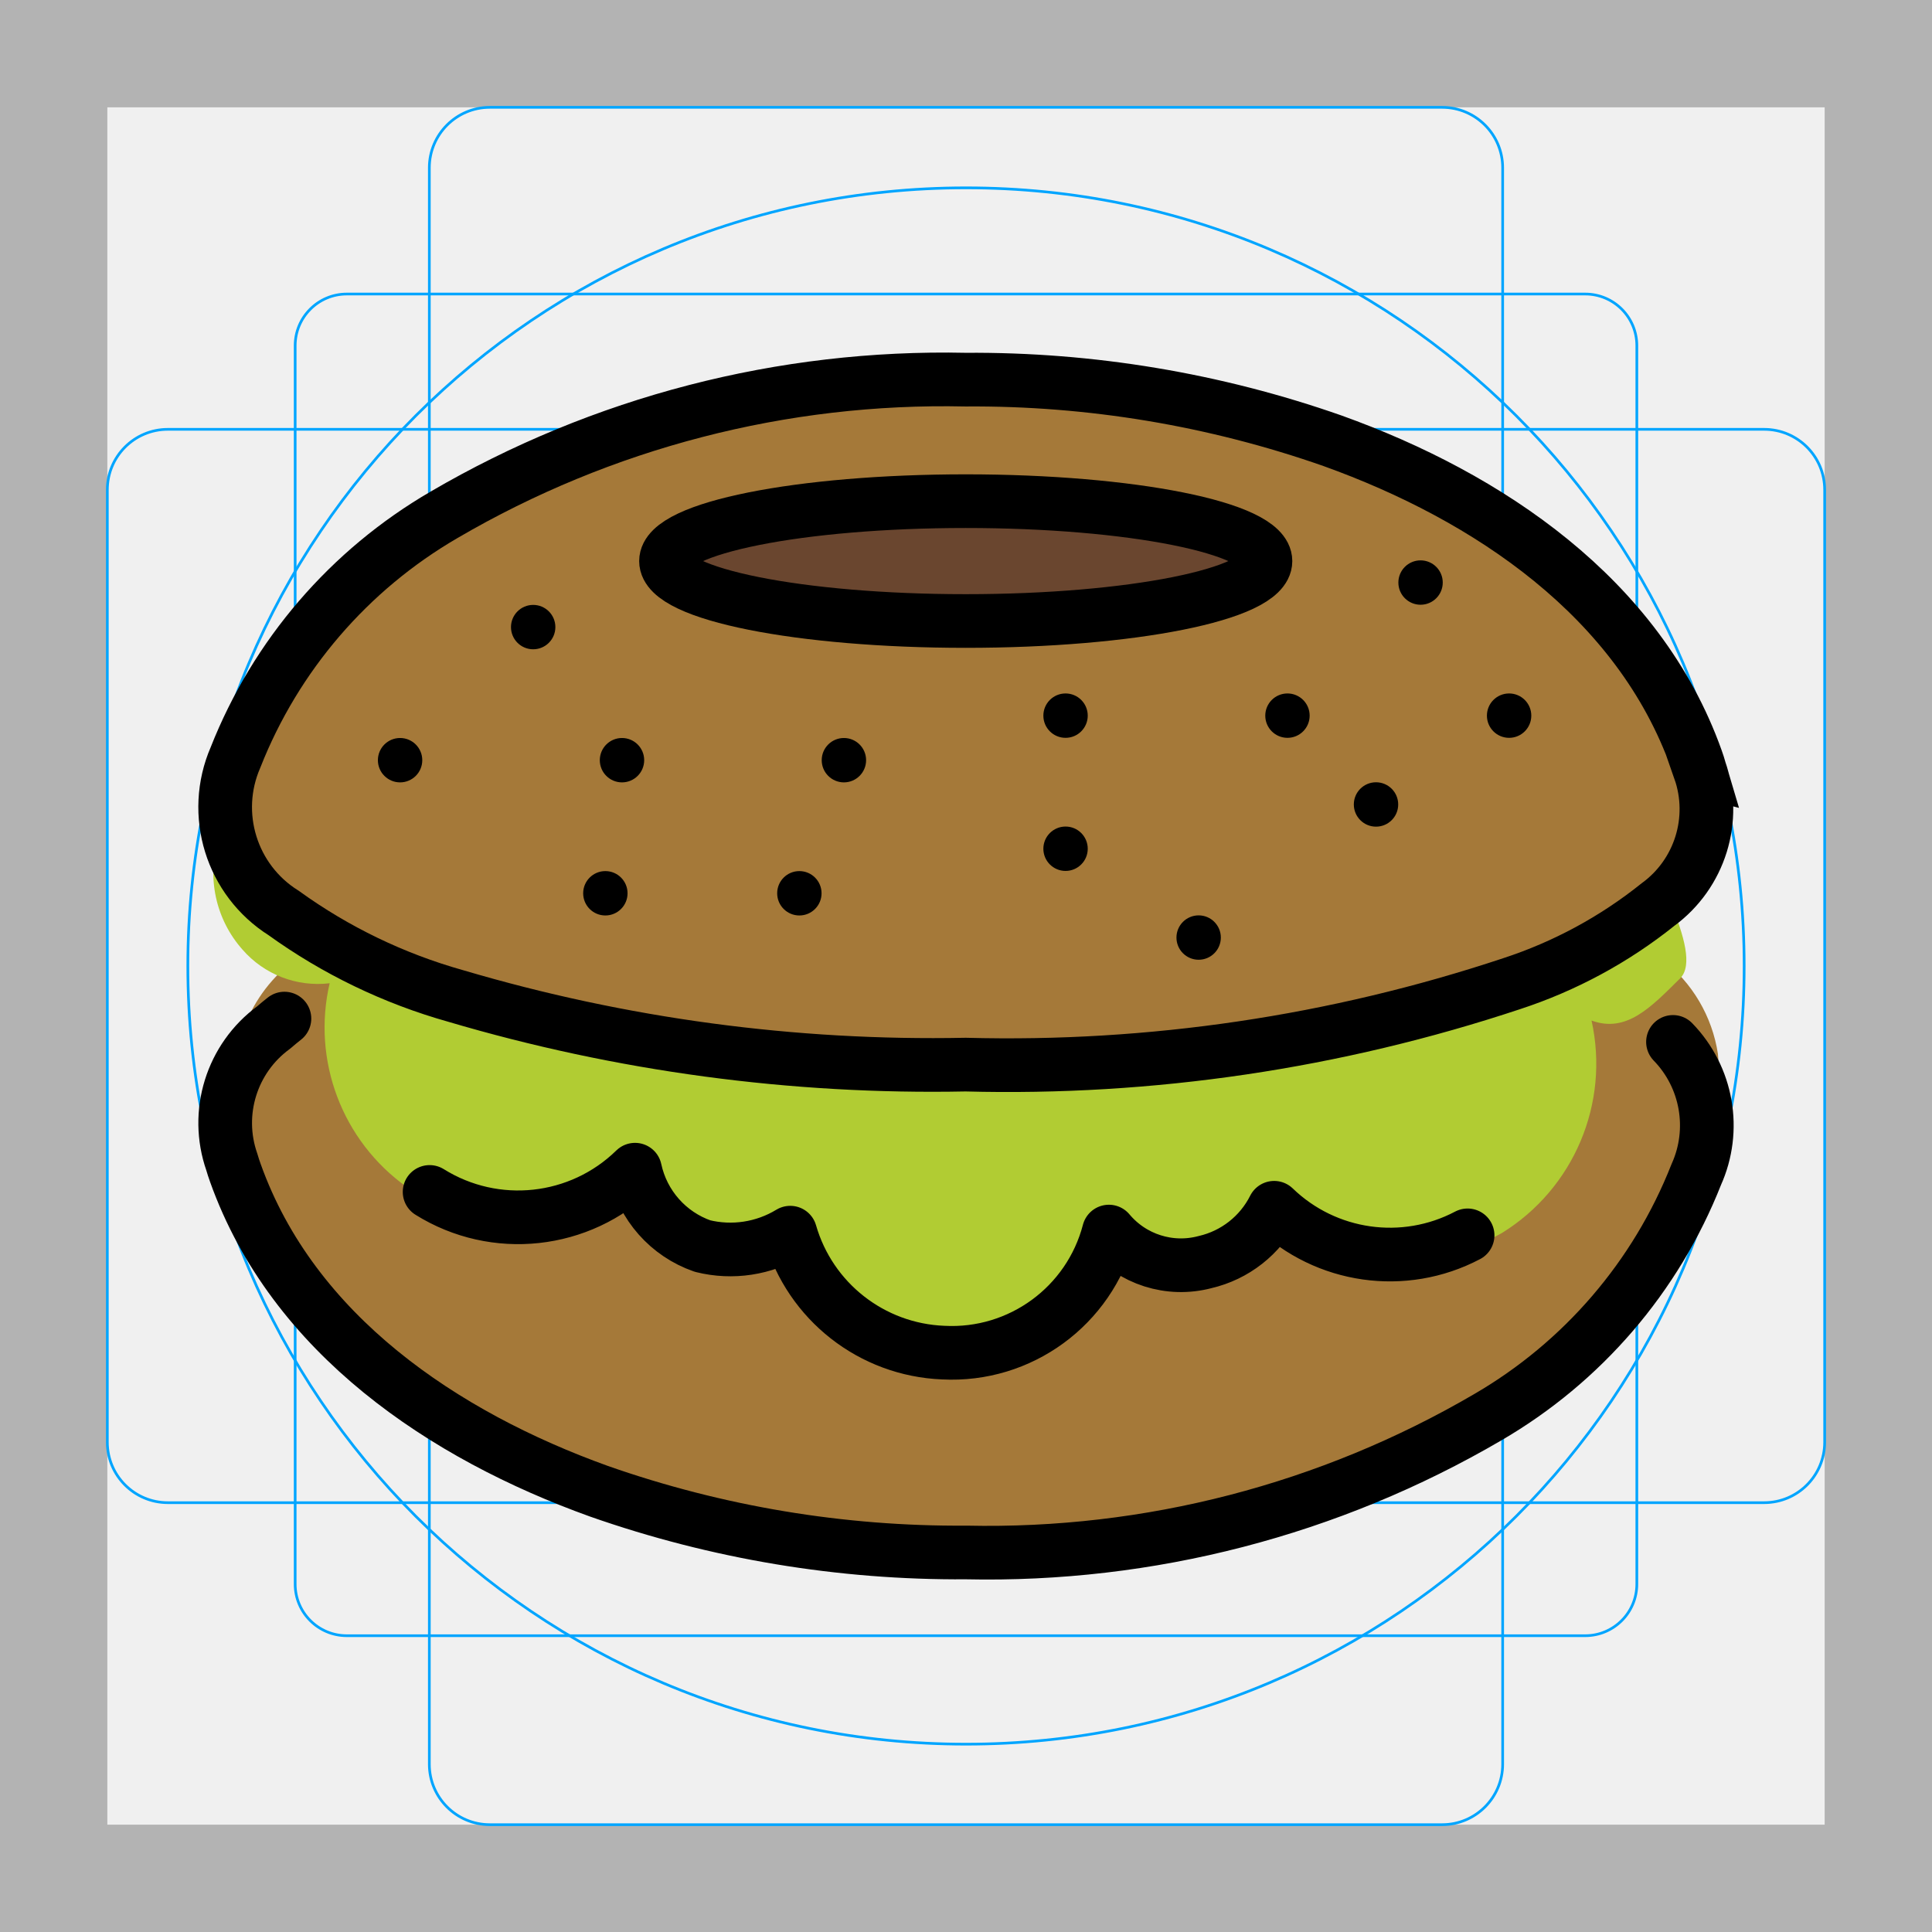
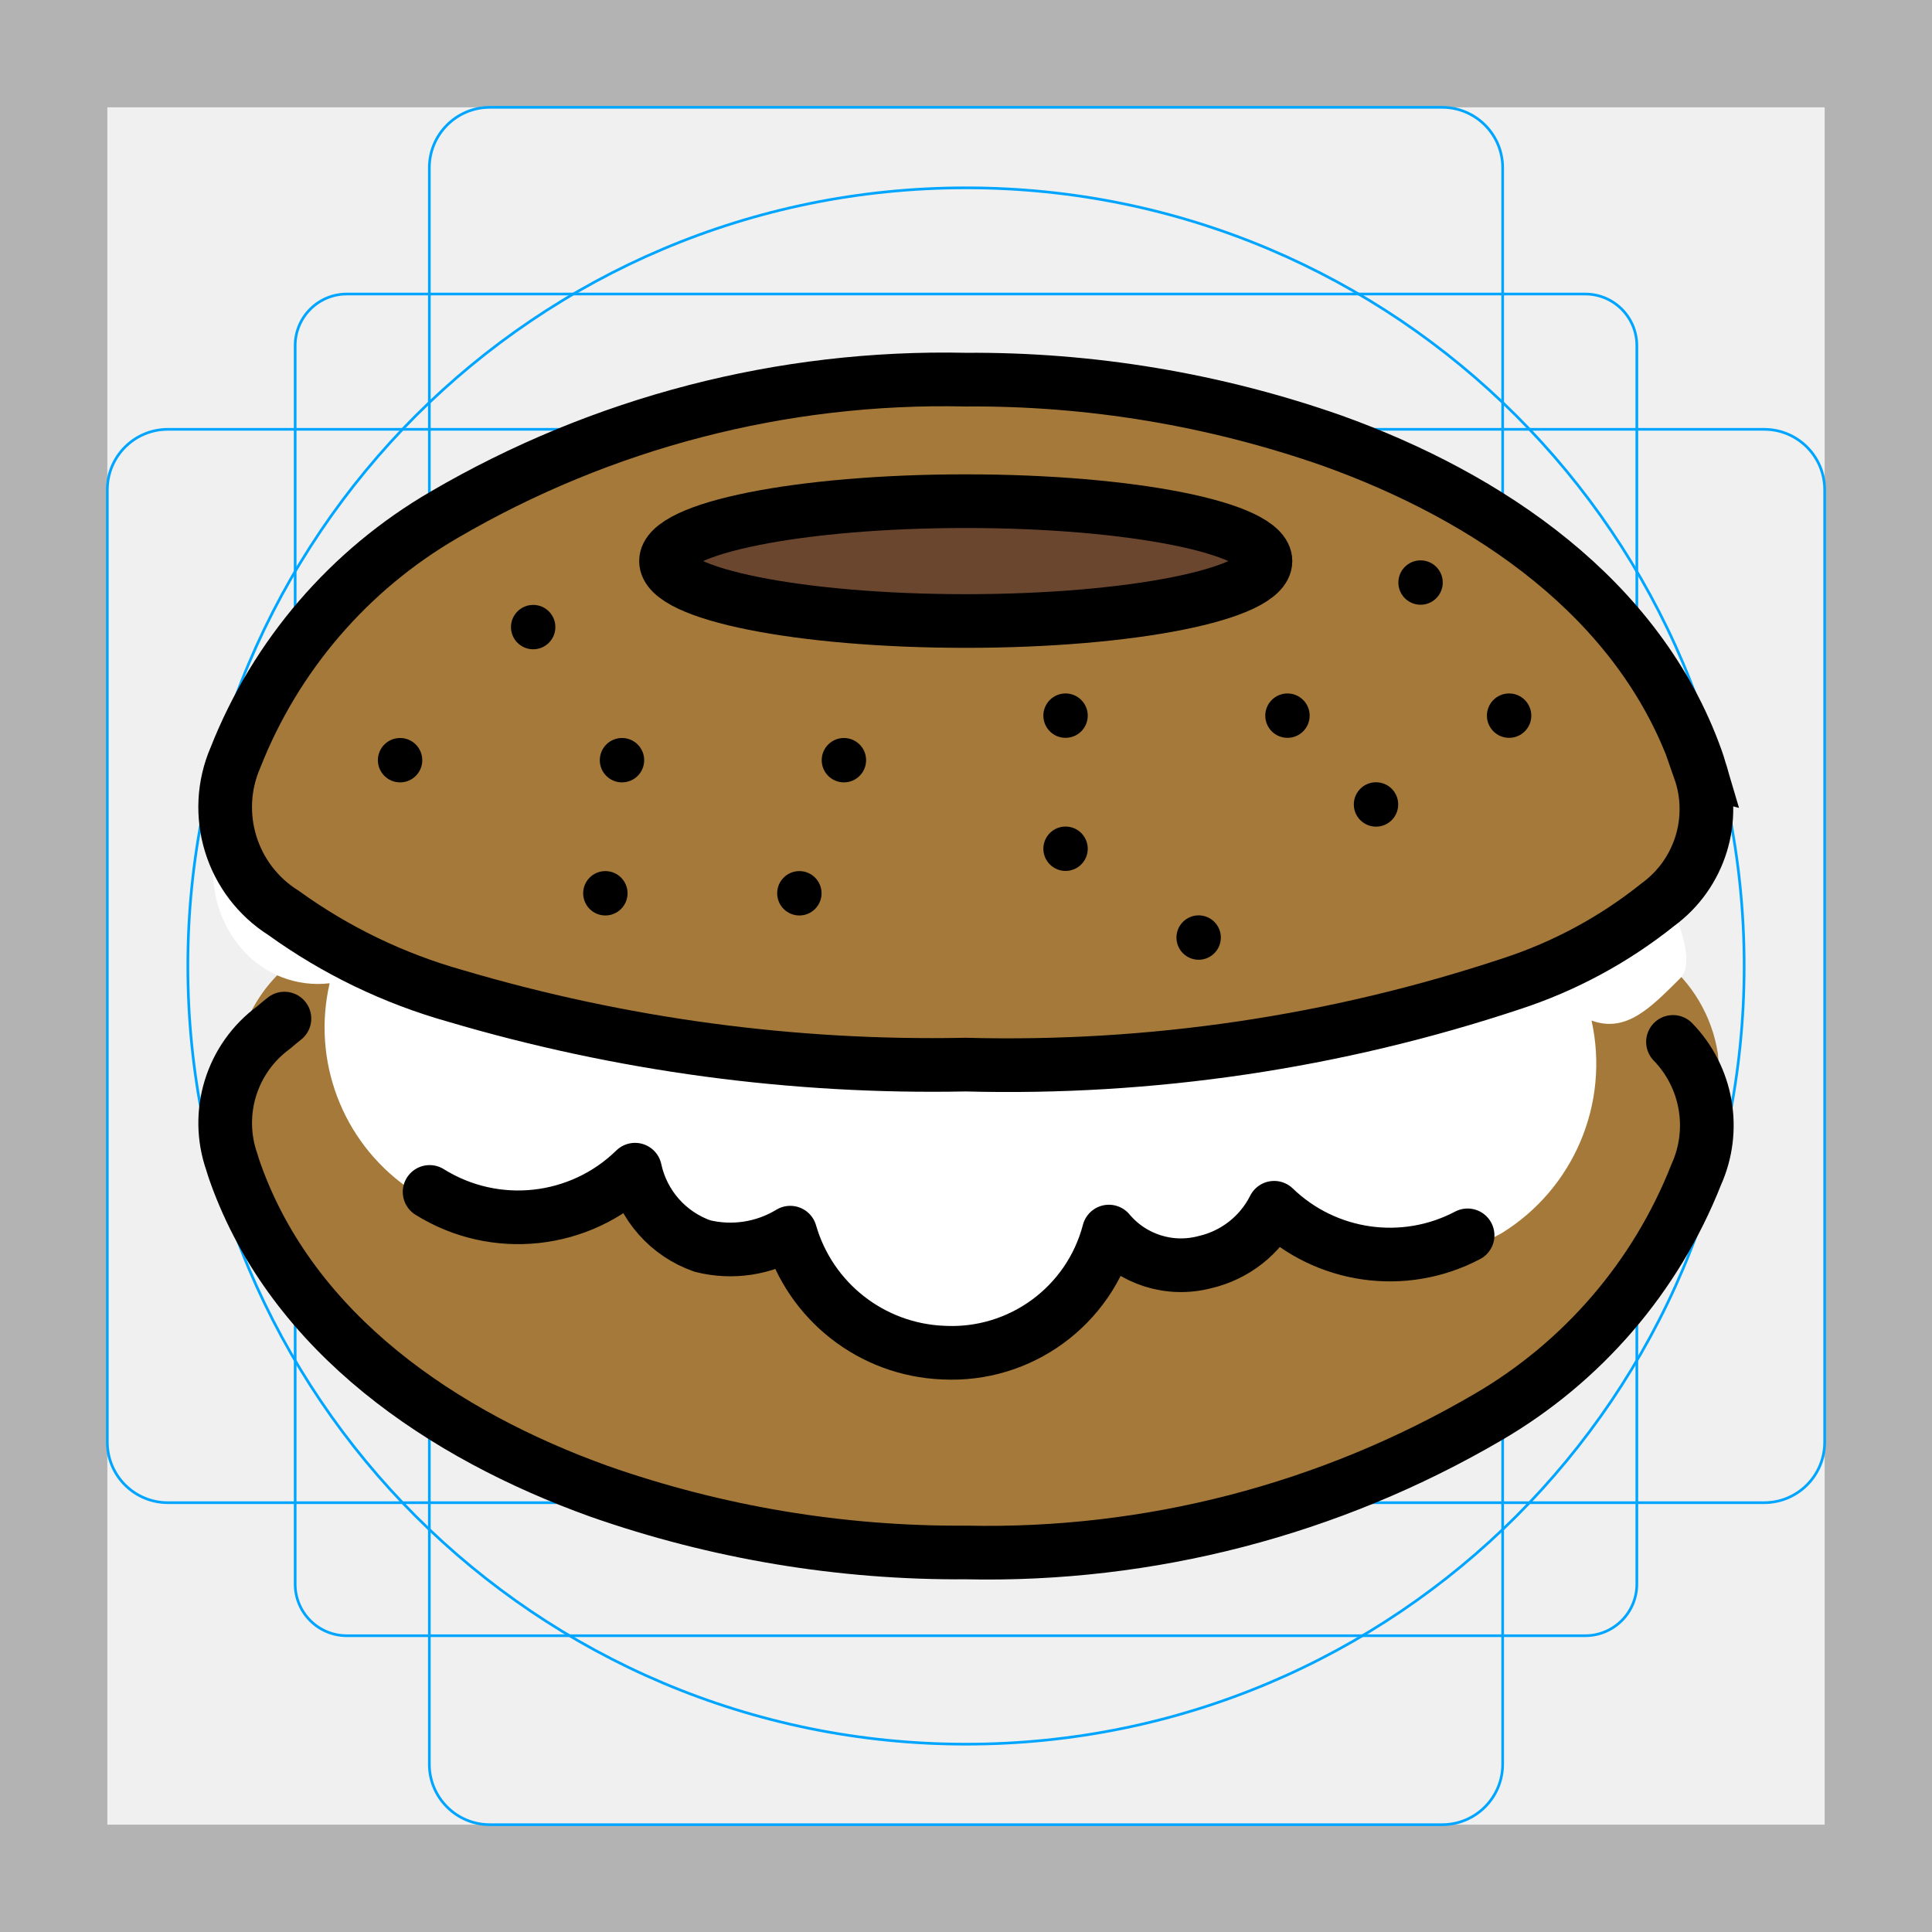
<svg xmlns="http://www.w3.org/2000/svg" id="emoji" viewBox="0 0 72 72">
  <g id="grid">
    <path fill="#b3b3b3" d="M68,4V68H4V4H68m4-4H0V72H72V0Z" />
    <path fill="none" stroke="#00a5ff" stroke-miterlimit="10" stroke-width="0.1" d="M12.923,10.958H59.077A1.923,1.923,0,0,1,61,12.881V59.035a1.923,1.923,0,0,1-1.923,1.923H12.923A1.923,1.923,0,0,1,11,59.035V12.881A1.923,1.923,0,0,1,12.923,10.958Z" />
    <rect x="16" y="4" rx="2.254" width="40" height="64" fill="none" stroke="#00a5ff" stroke-miterlimit="10" stroke-width="0.1" />
    <rect x="16" y="4" rx="2.254" width="40" height="64" transform="translate(72) rotate(90)" fill="none" stroke="#00a5ff" stroke-miterlimit="10" stroke-width="0.1" />
    <circle cx="36" cy="36" r="29" fill="none" stroke="#00a5ff" stroke-miterlimit="10" stroke-width="0.1" />
  </g>
  <g id="color">
    <path fill="#6a462f" stroke-width="1.447" d="m62.08 27.87q-0.059-0.203-0.134-0.411c-2.15-6.021-7.764-9.784-13.55-11.87a40.48 40.48 0 0 0-13.68-2.282c-0.906 0-1.818 0.032-2.731 0.087a39.63 39.63 0 0 1 11.45 2.195c5.787 2.083 11.4 5.847 13.55 11.87q0.075 0.208 0.134 0.411a4.409 4.409 0 0 1-1.557 5.012 17.33 17.33 0 0 1-5.465 2.953 56.24 56.24 0 0 1-17.84 2.983q1.228 0.032 2.451 0.032a59.52 59.52 0 0 0 20.35-3.015 17.33 17.33 0 0 0 5.465-2.953 4.409 4.409 0 0 0 1.557-5.012z" />
    <path fill="#a57939" stroke-width="1.447" d="m9.008 41.9q0.06 0.233 0.134 0.474c2.156 6.947 7.784 11.29 13.59 13.69a35.81 35.81 0 0 0 13.72 2.633 33.34 33.34 0 0 0 19.5-5.818 20.2 20.2 0 0 0 7.601-9.872 8.818 8.818 0 0 0 0.469-3.731 5.495 5.495 0 0 0-2.076-3.524 19.45 19.45 0 0 0-6.427-3.57 55.16 55.16 0 0 0-19.07-2.954 52.51 52.51 0 0 0-20.4 3.479 21.82 21.82 0 0 0-3.415 1.756 12.6 12.6 0 0 0-2.063 1.651 5.549 5.549 0 0 0-1.562 5.783z" />
-     <path fill="#b1cc33" stroke-width="1.447" d="m8.14 31.26a4.311 4.311 0 0 0 0.896 4.128 3.72 3.72 0 0 0 3.249 1.255 7.3 7.3 0 0 0 2.872 7.592 6.265 6.265 0 0 0 8.082-0.959 4.261 4.261 0 0 0 2.646 3.207 4.29 4.29 0 0 0 3.451-0.573 6.589 6.589 0 0 0 6.004 5.031 6.495 6.495 0 0 0 6.527-5.112 3.539 3.539 0 0 0 3.775 1.275 4.157 4.157 0 0 0 2.726-2.294 6.221 6.221 0 0 0 7.605 1.14 7.42 7.42 0 0 0 3.339-7.917c1.3 0.473 2.204-0.485 3.301-1.572 0.96-0.951-1.364-4.515-1.447-5.789" />
+     <path fill="#fff" stroke-width="1.447" d="m8.14 31.26a4.311 4.311 0 0 0 0.896 4.128 3.72 3.72 0 0 0 3.249 1.255 7.3 7.3 0 0 0 2.872 7.592 6.265 6.265 0 0 0 8.082-0.959 4.261 4.261 0 0 0 2.646 3.207 4.29 4.29 0 0 0 3.451-0.573 6.589 6.589 0 0 0 6.004 5.031 6.495 6.495 0 0 0 6.527-5.112 3.539 3.539 0 0 0 3.775 1.275 4.157 4.157 0 0 0 2.726-2.294 6.221 6.221 0 0 0 7.605 1.14 7.42 7.42 0 0 0 3.339-7.917c1.3 0.473 2.204-0.485 3.301-1.572 0.96-0.951-1.364-4.515-1.447-5.789" />
    <path fill="#a57939" stroke-width="1.447" d="m63.74 27.87q-0.06-0.203-0.134-0.411c-2.15-6.021-7.764-9.784-13.55-11.87a40.48 40.48 0 0 0-13.68-2.282 36.95 36.95 0 0 0-19.45 5.042 18.17 18.17 0 0 0-7.772 9.044 4.659 4.659 0 0 0 1.793 5.8 20.39 20.39 0 0 0 6.411 3.094 62.67 62.67 0 0 0 19.02 2.561 59.52 59.52 0 0 0 20.35-3.015 17.34 17.34 0 0 0 5.465-2.953 4.409 4.409 0 0 0 1.557-5.012z" />
    <ellipse cx="36.37" cy="20.08" rx="11.17" ry="2.234" fill="#6a462f" stroke-width="1.447" />
  </g>
  <g id="line">
    <path fill="none" stroke="#000" stroke-linecap="round" stroke-linejoin="round" stroke-miterlimit="7" stroke-width="2" d="m10.6 37.96q-0.206 0.162-0.404 0.334a4.407 4.407 0 0 0-1.557 5.01q0.059 0.203 0.134 0.411c2.149 6.018 7.761 9.779 13.55 11.86a40.47 40.47 0 0 0 13.68 2.281 36.93 36.93 0 0 0 19.44-5.039 18.16 18.16 0 0 0 7.769-9.039 4.465 4.465 0 0 0-0.865-4.949" />
    <ellipse cx="35.99" cy="20.91" rx="11.17" ry="2.233" fill="none" stroke="#000" stroke-miterlimit="7" stroke-width="2" />
    <path fill="none" stroke="#000" stroke-miterlimit="7" stroke-width="2" d="m63.35 28.7q-0.06-0.203-0.134-0.411c-2.149-6.018-7.761-9.779-13.55-11.86a40.47 40.47 0 0 0-13.68-2.281 36.93 36.93 0 0 0-19.44 5.039 18.16 18.16 0 0 0-7.769 9.039 4.657 4.657 0 0 0 1.793 5.798 20.38 20.38 0 0 0 6.408 3.092 62.64 62.64 0 0 0 19.01 2.559 59.49 59.49 0 0 0 20.34-3.014 17.33 17.33 0 0 0 5.462-2.952 4.407 4.407 0 0 0 1.556-5.01z" />
    <circle cx="23.18" cy="28.33" r="0.827" stroke-width="1.446" />
    <circle cx="31.45" cy="28.33" r="0.827" stroke-width="1.446" />
    <circle cx="19.87" cy="23.37" r="0.827" stroke-width="1.446" />
    <circle cx="29.79" cy="33.29" r="0.827" stroke-width="1.446" />
    <circle cx="14.91" cy="28.33" r="0.827" stroke-width="1.446" />
    <circle cx="39.71" cy="31.63" r="0.827" stroke-width="1.446" />
    <circle cx="39.71" cy="26.67" r="0.827" stroke-width="1.446" />
    <circle cx="44.67" cy="34.94" r="0.827" stroke-width="1.446" />
    <circle cx="47.98" cy="26.67" r="0.827" stroke-width="1.446" />
    <circle cx="51.28" cy="29.98" r="0.827" stroke-width="1.446" />
    <circle cx="52.94" cy="21.71" r="0.827" stroke-width="1.446" />
    <circle cx="56.24" cy="26.67" r="0.827" stroke-width="1.446" />
    <path fill="none" stroke="#000" stroke-linecap="round" stroke-linejoin="round" stroke-miterlimit="7" stroke-width="2" d="m16.01 44.42a6.232 6.232 0 0 0 7.656-0.829 3.874 3.874 0 0 0 2.515 2.846 4.296 4.296 0 0 0 3.269-0.499 6.19 6.19 0 0 0 5.702 4.47 6.052 6.052 0 0 0 6.173-4.511 3.501 3.501 0 0 0 3.581 1.138 3.855 3.855 0 0 0 2.578-2.025 6.211 6.211 0 0 0 7.209 1.028" />
    <circle cx="22.56" cy="33.29" r="0.827" stroke-width="1.446" />
  </g>
</svg>
